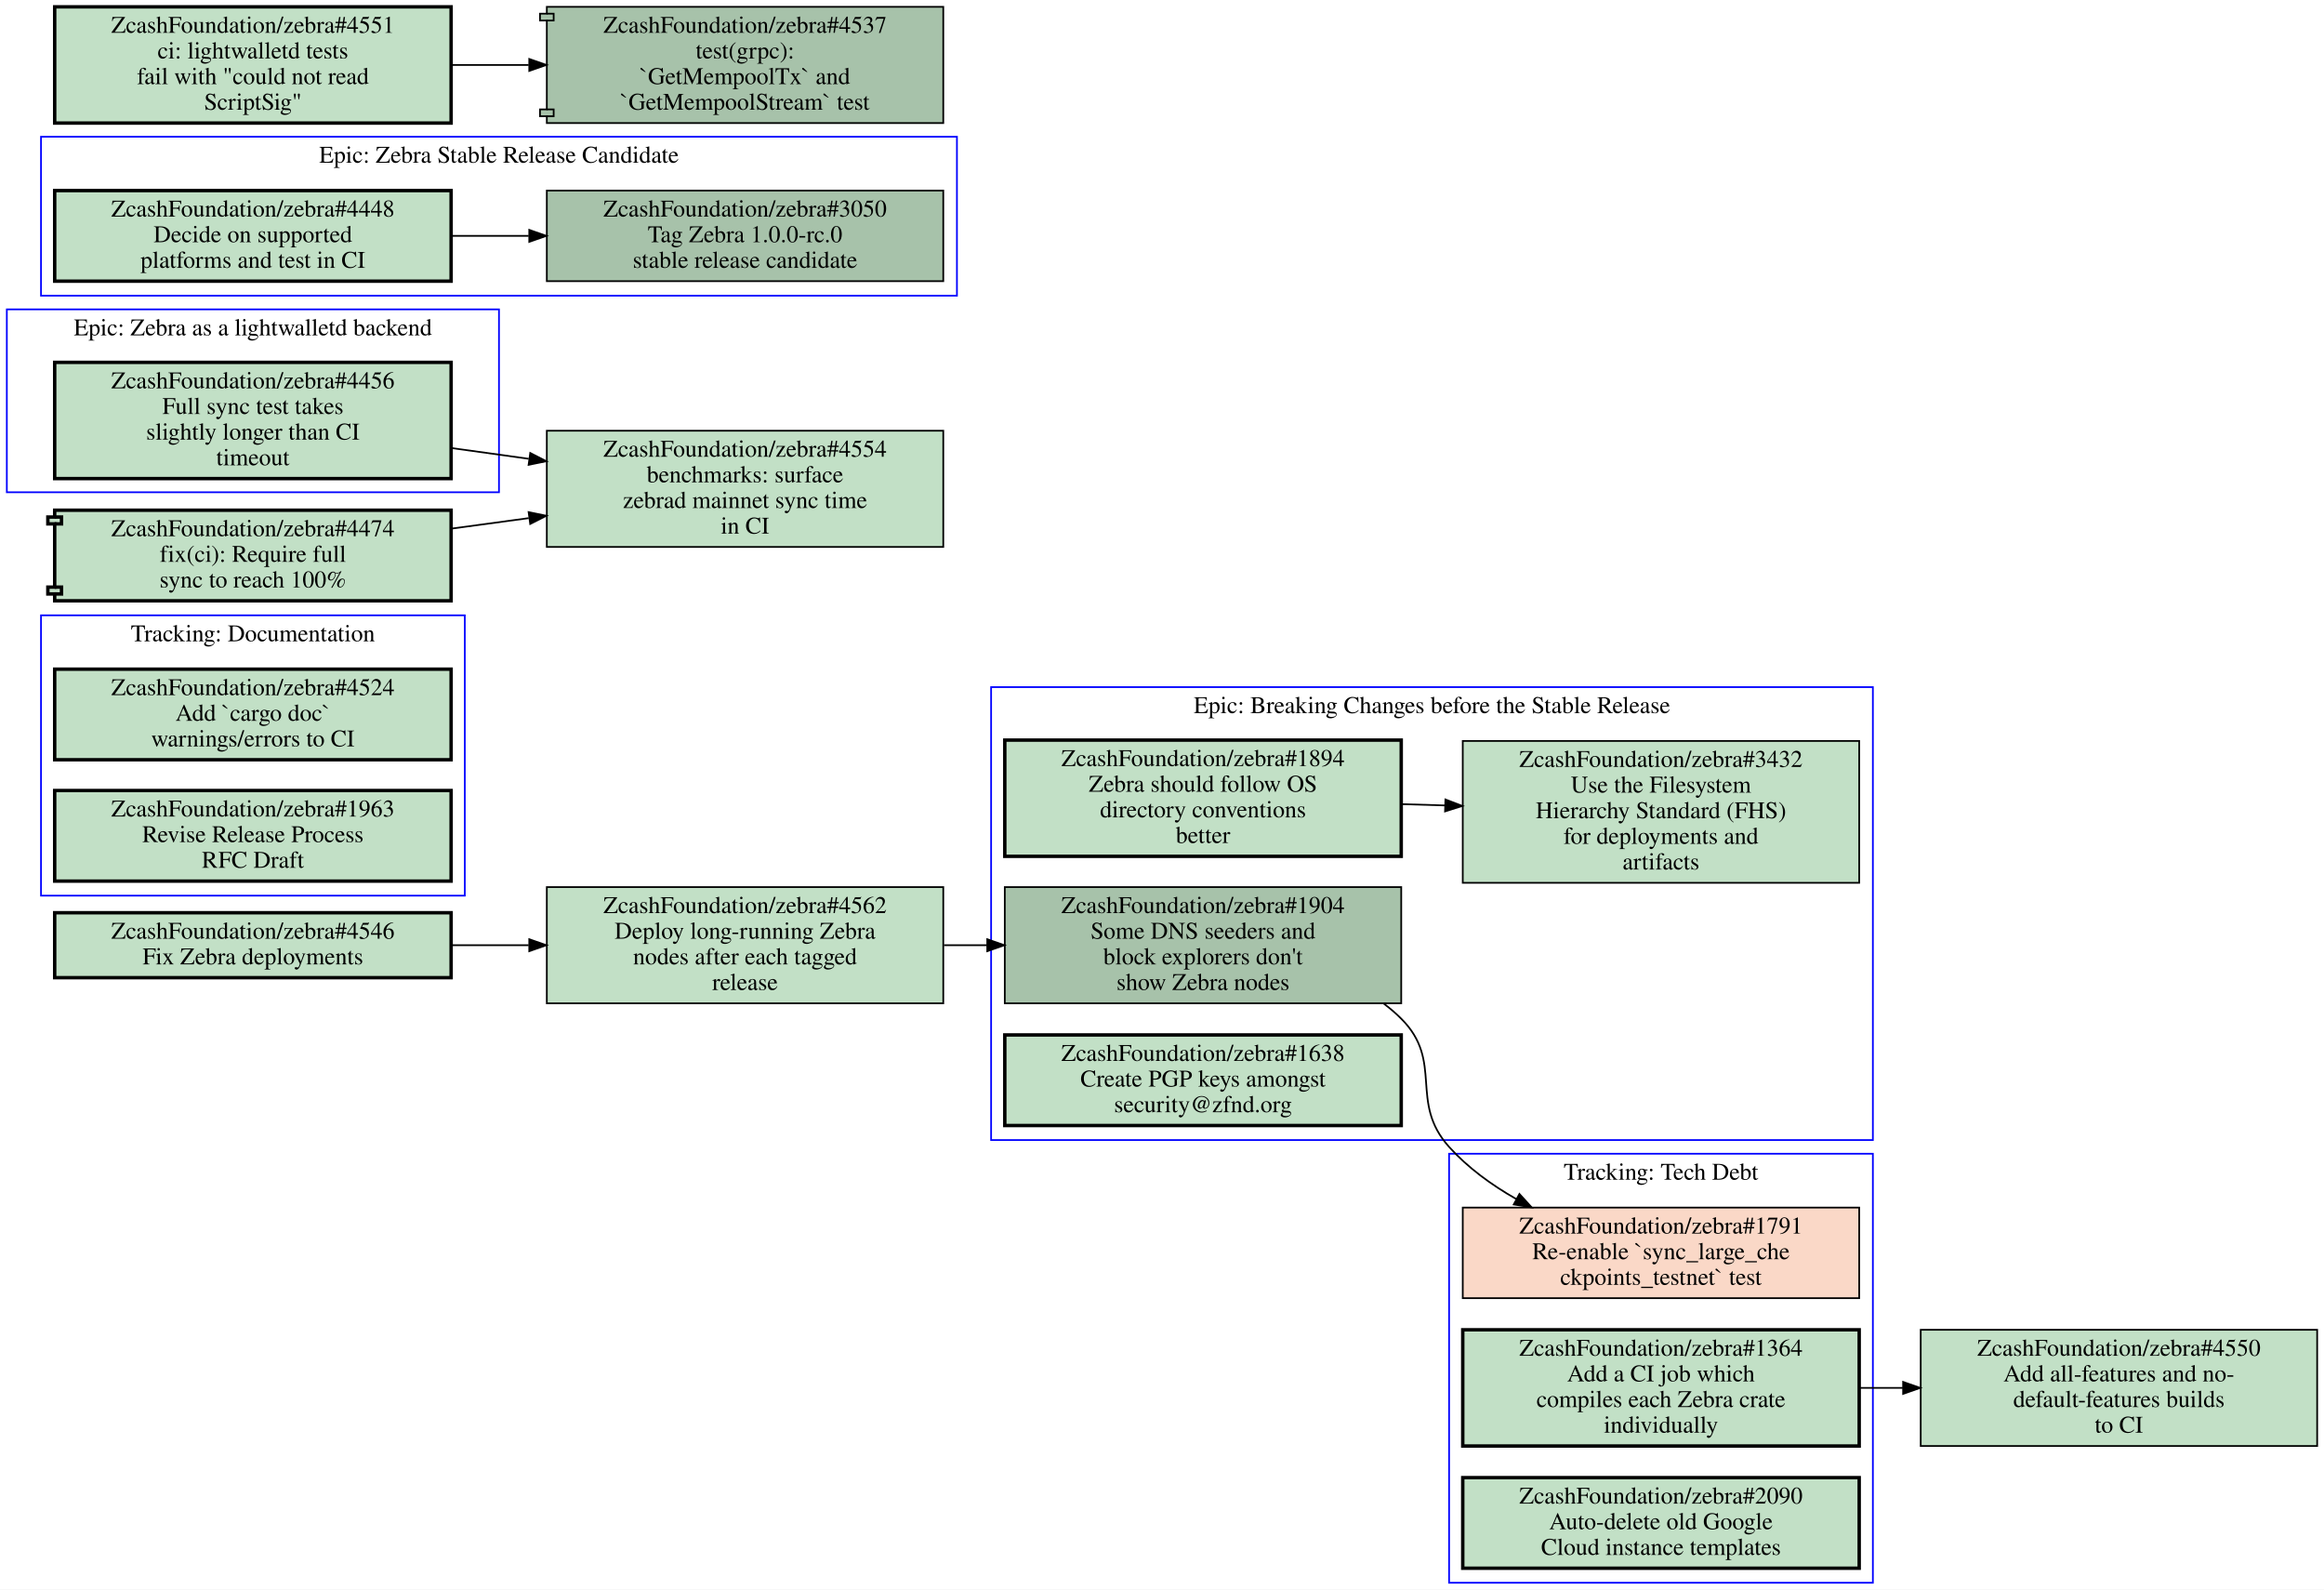
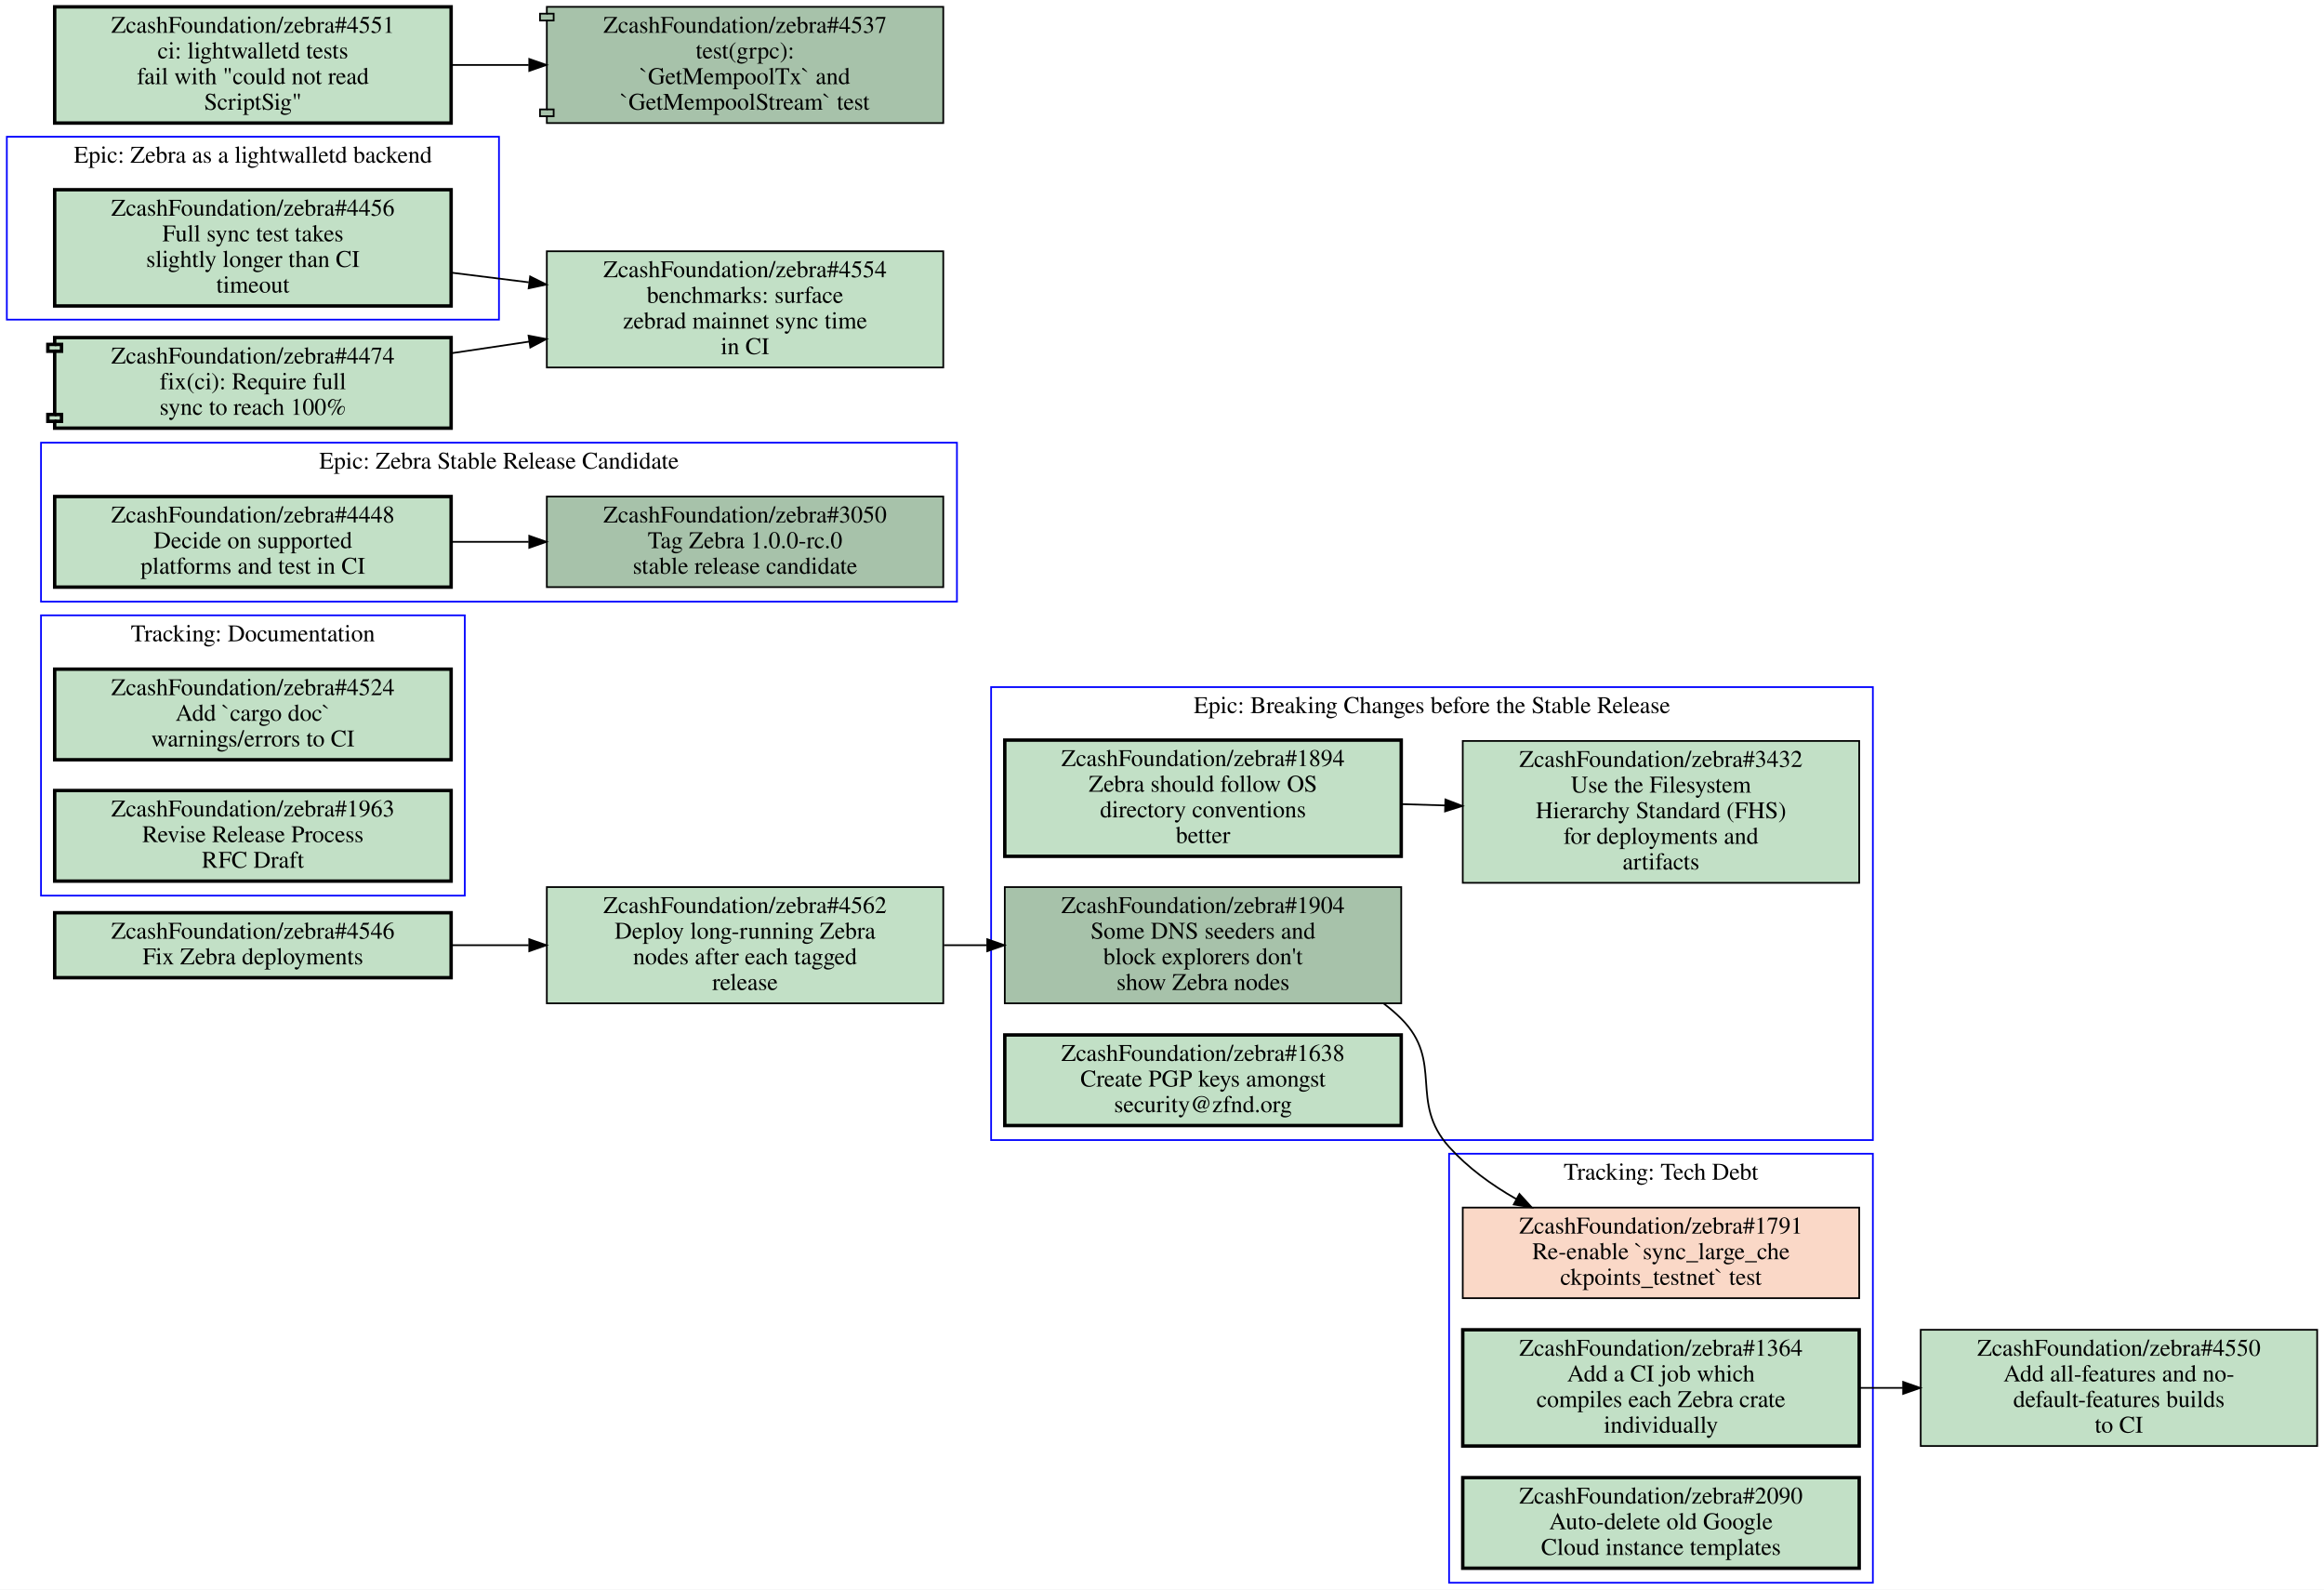
<svg xmlns="http://www.w3.org/2000/svg" xmlns:xlink="http://www.w3.org/1999/xlink" width="1360pt" height="930pt" viewBox="0.00 0.00 1360.00 930.00">
  <g id="graph0" class="graph" transform="scale(1 1) rotate(0) translate(4 926)">
    <polygon fill="#ffffff" stroke="transparent" points="-4,4 -4,-926 1356,-926 1356,4 -4,4" />
    <g id="clust1" class="cluster">
-       <polygon fill="none" stroke="#0000ff" points="844,0 844,-251 1092,-251 1092,0 844,0" />
-       <text text-anchor="middle" x="968" y="-235.8" font-family="Times,serif" font-size="14.00" fill="#000000">Tracking: Tech Debt</text>
+       <polygon fill="none" stroke="#0000ff" points="20,-574 20,-667 556,-667 556,-574 20,-574" />
+       <text text-anchor="middle" x="288" y="-651.8" font-family="Times,serif" font-size="14.00" fill="#000000">Epic: Zebra Stable Release Candidate</text>
    </g>
    <g id="clust2" class="cluster">
      <polygon fill="none" stroke="#0000ff" points="576,-259 576,-524 1092,-524 1092,-259 576,-259" />
      <text text-anchor="middle" x="834" y="-508.8" font-family="Times,serif" font-size="14.00" fill="#000000">Epic: Breaking Changes before the Stable Release</text>
    </g>
    <g id="clust3" class="cluster">
      <polygon fill="none" stroke="#0000ff" points="20,-402 20,-566 268,-566 268,-402 20,-402" />
      <text text-anchor="middle" x="144" y="-550.8" font-family="Times,serif" font-size="14.00" fill="#000000">Tracking: Documentation</text>
    </g>
    <g id="clust4" class="cluster">
-       <polygon fill="none" stroke="#0000ff" points="0,-638 0,-745 288,-745 288,-638 0,-638" />
-       <text text-anchor="middle" x="144" y="-729.8" font-family="Times,serif" font-size="14.00" fill="#000000">Epic: Zebra as a lightwalletd backend</text>
+       <polygon fill="none" stroke="#0000ff" points="0,-739 0,-846 288,-846 288,-739 0,-739" />
+       <text text-anchor="middle" x="144" y="-830.8" font-family="Times,serif" font-size="14.00" fill="#000000">Epic: Zebra as a lightwalletd backend</text>
    </g>
    <g id="clust5" class="cluster">
-       <polygon fill="none" stroke="#0000ff" points="20,-753 20,-846 556,-846 556,-753 20,-753" />
-       <text text-anchor="middle" x="288" y="-830.8" font-family="Times,serif" font-size="14.00" fill="#000000">Epic: Zebra Stable Release Candidate</text>
-     </g>
-     <g id="node1" class="node closed">
+       <polygon fill="none" stroke="#0000ff" points="844,0 844,-251 1092,-251 1092,0 844,0" />
+       <text text-anchor="middle" x="968" y="-235.8" font-family="Times,serif" font-size="14.00" fill="#000000">Tracking: Tech Debt</text>
+     </g>
+     <g id="node1" class="node open">
      <g id="a_node1">
+         <a xlink:href="https://github.com/ZcashFoundation/zebra/issues/3050" xlink:title="ZcashFoundation/zebra#3050&#10;Tag Zebra 1.0.0-rc.0&#10;stable release candidate" target="_blank">
+           <polygon fill="#a7c2aa" stroke="#000000" points="548,-635.5 316,-635.5 316,-582.5 548,-582.5 548,-635.5" />
+           <text text-anchor="middle" x="432" y="-620.3" font-family="Times,serif" font-size="14.00" fill="#000000">ZcashFoundation/zebra#3050</text>
+           <text text-anchor="middle" x="432" y="-605.3" font-family="Times,serif" font-size="14.00" fill="#000000">Tag Zebra 1.0.0-rc.0</text>
+           <text text-anchor="middle" x="432" y="-590.3" font-family="Times,serif" font-size="14.00" fill="#000000">stable release candidate</text>
+         </a>
+       </g>
+     </g>
+     <g id="node2" class="node open">
+       <g id="a_node2">
+         <a xlink:href="https://github.com/ZcashFoundation/zebra/issues/4448" xlink:title="ZcashFoundation/zebra#4448&#10;Decide on supported&#10;platforms and test in CI" target="_blank">
+           <polygon fill="#c2e0c6" stroke="#000000" stroke-width="2" points="260,-635.5 28,-635.5 28,-582.5 260,-582.5 260,-635.5" />
+           <text text-anchor="middle" x="144" y="-620.3" font-family="Times,serif" font-size="14.00" fill="#000000">ZcashFoundation/zebra#4448</text>
+           <text text-anchor="middle" x="144" y="-605.3" font-family="Times,serif" font-size="14.00" fill="#000000">Decide on supported</text>
+           <text text-anchor="middle" x="144" y="-590.3" font-family="Times,serif" font-size="14.00" fill="#000000">platforms and test in CI</text>
+         </a>
+       </g>
+     </g>
+     <g id="edge1" class="edge">
+       <path fill="none" stroke="#000000" d="M260.31,-609C275.15,-609 290.4,-609 305.39,-609" />
+       <polygon fill="#000000" stroke="#000000" points="305.72,-612.5 315.72,-609 305.72,-605.5 305.72,-612.5" />
+     </g>
+     <g id="node3" class="node open">
+       <g id="a_node3">
+         <a xlink:href="https://github.com/ZcashFoundation/zebra/issues/1894" xlink:title="ZcashFoundation/zebra#1894&#10;Zebra should follow OS&#10;directory conventions&#10;better" target="_blank">
+           <polygon fill="#c2e0c6" stroke="#000000" stroke-width="2" points="816,-493 584,-493 584,-425 816,-425 816,-493" />
+           <text text-anchor="middle" x="700" y="-477.8" font-family="Times,serif" font-size="14.00" fill="#000000">ZcashFoundation/zebra#1894</text>
+           <text text-anchor="middle" x="700" y="-462.8" font-family="Times,serif" font-size="14.00" fill="#000000">Zebra should follow OS</text>
+           <text text-anchor="middle" x="700" y="-447.8" font-family="Times,serif" font-size="14.00" fill="#000000">directory conventions</text>
+           <text text-anchor="middle" x="700" y="-432.8" font-family="Times,serif" font-size="14.00" fill="#000000">better</text>
+         </a>
+       </g>
+     </g>
+     <g id="node4" class="node open">
+       <g id="a_node4">
+         <a xlink:href="https://github.com/ZcashFoundation/zebra/issues/3432" xlink:title="ZcashFoundation/zebra#3432&#10;Use the Filesystem&#10;Hierarchy Standard (FHS)&#10;for deployments and&#10;artifacts" target="_blank">
+           <polygon fill="#c2e0c6" stroke="#000000" points="1084,-492.5 852,-492.5 852,-409.5 1084,-409.5 1084,-492.5" />
+           <text text-anchor="middle" x="968" y="-477.3" font-family="Times,serif" font-size="14.00" fill="#000000">ZcashFoundation/zebra#3432</text>
+           <text text-anchor="middle" x="968" y="-462.3" font-family="Times,serif" font-size="14.00" fill="#000000">Use the Filesystem</text>
+           <text text-anchor="middle" x="968" y="-447.3" font-family="Times,serif" font-size="14.00" fill="#000000">Hierarchy Standard (FHS)</text>
+           <text text-anchor="middle" x="968" y="-432.3" font-family="Times,serif" font-size="14.00" fill="#000000">for deployments and</text>
+           <text text-anchor="middle" x="968" y="-417.3" font-family="Times,serif" font-size="14.00" fill="#000000">artifacts</text>
+         </a>
+       </g>
+     </g>
+     <g id="edge2" class="edge">
+       <path fill="none" stroke="#000000" d="M816.38,-455.53C824.71,-455.28 833.14,-455.03 841.53,-454.78" />
+       <polygon fill="#000000" stroke="#000000" points="841.851,-458.272 851.74,-454.47 841.638,-451.275 841.851,-458.272" />
+     </g>
+     <g id="node5" class="node open">
+       <g id="a_node5">
+         <a xlink:href="https://github.com/ZcashFoundation/zebra/issues/1904" xlink:title="ZcashFoundation/zebra#1904&#10;Some DNS seeders and&#10;block explorers don't&#10;show Zebra nodes" target="_blank">
+           <polygon fill="#a7c2aa" stroke="#000000" points="816,-407 584,-407 584,-339 816,-339 816,-407" />
+           <text text-anchor="middle" x="700" y="-391.8" font-family="Times,serif" font-size="14.00" fill="#000000">ZcashFoundation/zebra#1904</text>
+           <text text-anchor="middle" x="700" y="-376.8" font-family="Times,serif" font-size="14.00" fill="#000000">Some DNS seeders and</text>
+           <text text-anchor="middle" x="700" y="-361.8" font-family="Times,serif" font-size="14.00" fill="#000000">block explorers don't</text>
+           <text text-anchor="middle" x="700" y="-346.8" font-family="Times,serif" font-size="14.00" fill="#000000">show Zebra nodes</text>
+         </a>
+       </g>
+     </g>
+     <g id="node10" class="node closed">
+       <g id="a_node10">
        <a xlink:href="https://github.com/ZcashFoundation/zebra/issues/1791" xlink:title="ZcashFoundation/zebra#1791&#10;Re-enable `sync_large_che&#10;ckpoints_testnet` test" target="_blank">
          <polygon fill="#fad8c7" stroke="#000000" points="1084,-219.5 852,-219.5 852,-166.5 1084,-166.5 1084,-219.5" />
          <text text-anchor="middle" x="968" y="-204.3" font-family="Times,serif" font-size="14.00" fill="#000000">ZcashFoundation/zebra#1791</text>
          <text text-anchor="middle" x="968" y="-189.3" font-family="Times,serif" font-size="14.00" fill="#000000">Re-enable `sync_large_che</text>
          <text text-anchor="middle" x="968" y="-174.3" font-family="Times,serif" font-size="14.00" fill="#000000">ckpoints_testnet` test</text>
        </a>
      </g>
    </g>
-     <g id="node2" class="node open">
-       <g id="a_node2">
+     <g id="edge4" class="edge">
+       <path fill="none" stroke="#000000" d="M805.71,-338.87C809.36,-336.14 812.81,-333.19 816,-330 841.19,-304.87 820.21,-281.46 844,-255 854.93,-242.85 868.78,-232.78 883.24,-224.54" />
+       <polygon fill="#000000" stroke="#000000" points="885.162,-227.48 892.3,-219.65 881.838,-221.32 885.162,-227.48" />
+     </g>
+     <g id="node6" class="node open">
+       <g id="a_node6">
+         <a xlink:href="https://github.com/ZcashFoundation/zebra/issues/1638" xlink:title="ZcashFoundation/zebra#1638&#10;Create PGP keys amongst&#10;security@zfnd.org" target="_blank">
+           <polygon fill="#c2e0c6" stroke="#000000" stroke-width="2" points="816,-320.5 584,-320.5 584,-267.5 816,-267.5 816,-320.5" />
+           <text text-anchor="middle" x="700" y="-305.3" font-family="Times,serif" font-size="14.00" fill="#000000">ZcashFoundation/zebra#1638</text>
+           <text text-anchor="middle" x="700" y="-290.3" font-family="Times,serif" font-size="14.00" fill="#000000">Create PGP keys amongst</text>
+           <text text-anchor="middle" x="700" y="-275.3" font-family="Times,serif" font-size="14.00" fill="#000000">security@zfnd.org</text>
+         </a>
+       </g>
+     </g>
+     <g id="node7" class="node open">
+       <g id="a_node7">
+         <a xlink:href="https://github.com/ZcashFoundation/zebra/issues/4524" xlink:title="ZcashFoundation/zebra#4524&#10;Add `cargo doc`&#10;warnings/errors to CI" target="_blank">
+           <polygon fill="#c2e0c6" stroke="#000000" stroke-width="2" points="260,-534.5 28,-534.5 28,-481.5 260,-481.5 260,-534.5" />
+           <text text-anchor="middle" x="144" y="-519.3" font-family="Times,serif" font-size="14.00" fill="#000000">ZcashFoundation/zebra#4524</text>
+           <text text-anchor="middle" x="144" y="-504.3" font-family="Times,serif" font-size="14.00" fill="#000000">Add `cargo doc`</text>
+           <text text-anchor="middle" x="144" y="-489.3" font-family="Times,serif" font-size="14.00" fill="#000000">warnings/errors to CI</text>
+         </a>
+       </g>
+     </g>
+     <g id="node8" class="node open">
+       <g id="a_node8">
+         <a xlink:href="https://github.com/ZcashFoundation/zebra/issues/1963" xlink:title="ZcashFoundation/zebra#1963&#10;Revise Release Process&#10;RFC Draft" target="_blank">
+           <polygon fill="#c2e0c6" stroke="#000000" stroke-width="2" points="260,-463.5 28,-463.5 28,-410.5 260,-410.5 260,-463.5" />
+           <text text-anchor="middle" x="144" y="-448.3" font-family="Times,serif" font-size="14.00" fill="#000000">ZcashFoundation/zebra#1963</text>
+           <text text-anchor="middle" x="144" y="-433.3" font-family="Times,serif" font-size="14.00" fill="#000000">Revise Release Process</text>
+           <text text-anchor="middle" x="144" y="-418.3" font-family="Times,serif" font-size="14.00" fill="#000000">RFC Draft</text>
+         </a>
+       </g>
+     </g>
+     <g id="node9" class="node open">
+       <g id="a_node9">
+         <a xlink:href="https://github.com/ZcashFoundation/zebra/issues/4456" xlink:title="ZcashFoundation/zebra#4456&#10;Full sync test takes&#10;slightly longer than CI&#10;timeout" target="_blank">
+           <polygon fill="#c2e0c6" stroke="#000000" stroke-width="2" points="260,-815 28,-815 28,-747 260,-747 260,-815" />
+           <text text-anchor="middle" x="144" y="-799.8" font-family="Times,serif" font-size="14.00" fill="#000000">ZcashFoundation/zebra#4456</text>
+           <text text-anchor="middle" x="144" y="-784.8" font-family="Times,serif" font-size="14.00" fill="#000000">Full sync test takes</text>
+           <text text-anchor="middle" x="144" y="-769.8" font-family="Times,serif" font-size="14.00" fill="#000000">slightly longer than CI</text>
+           <text text-anchor="middle" x="144" y="-754.8" font-family="Times,serif" font-size="14.00" fill="#000000">timeout</text>
+         </a>
+       </g>
+     </g>
+     <g id="node14" class="node open">
+       <g id="a_node14">
+         <a xlink:href="https://github.com/ZcashFoundation/zebra/issues/4554" xlink:title="ZcashFoundation/zebra#4554&#10;benchmarks: surface&#10;zebrad mainnet sync time&#10;in CI" target="_blank">
+           <polygon fill="#c2e0c6" stroke="#000000" points="548,-779 316,-779 316,-711 548,-711 548,-779" />
+           <text text-anchor="middle" x="432" y="-763.8" font-family="Times,serif" font-size="14.00" fill="#000000">ZcashFoundation/zebra#4554</text>
+           <text text-anchor="middle" x="432" y="-748.8" font-family="Times,serif" font-size="14.00" fill="#000000">benchmarks: surface</text>
+           <text text-anchor="middle" x="432" y="-733.8" font-family="Times,serif" font-size="14.00" fill="#000000">zebrad mainnet sync time</text>
+           <text text-anchor="middle" x="432" y="-718.8" font-family="Times,serif" font-size="14.00" fill="#000000">in CI</text>
+         </a>
+       </g>
+     </g>
+     <g id="edge5" class="edge">
+       <path fill="none" stroke="#000000" d="M260.31,-766.46C275.15,-764.61 290.4,-762.7 305.39,-760.83" />
+       <polygon fill="#000000" stroke="#000000" points="306.235,-764.251 315.72,-759.53 305.361,-757.306 306.235,-764.251" />
+     </g>
+     <g id="node11" class="node open">
+       <g id="a_node11">
        <a xlink:href="https://github.com/ZcashFoundation/zebra/issues/1364" xlink:title="ZcashFoundation/zebra#1364&#10;Add a CI job which&#10;compiles each Zebra crate&#10;individually" target="_blank">
          <polygon fill="#c2e0c6" stroke="#000000" stroke-width="2" points="1084,-148 852,-148 852,-80 1084,-80 1084,-148" />
          <text text-anchor="middle" x="968" y="-132.8" font-family="Times,serif" font-size="14.00" fill="#000000">ZcashFoundation/zebra#1364</text>
          <text text-anchor="middle" x="968" y="-117.8" font-family="Times,serif" font-size="14.00" fill="#000000">Add a CI job which</text>
          <text text-anchor="middle" x="968" y="-102.8" font-family="Times,serif" font-size="14.00" fill="#000000">compiles each Zebra crate</text>
          <text text-anchor="middle" x="968" y="-87.8" font-family="Times,serif" font-size="14.00" fill="#000000">individually</text>
        </a>
      </g>
    </g>
    <g id="node13" class="node open">
      <g id="a_node13">
        <a xlink:href="https://github.com/ZcashFoundation/zebra/issues/4550" xlink:title="ZcashFoundation/zebra#4550&#10;Add all-features and no-&#10;default-features builds&#10;to CI" target="_blank">
          <polygon fill="#c2e0c6" stroke="#000000" points="1352,-148 1120,-148 1120,-80 1352,-80 1352,-148" />
          <text text-anchor="middle" x="1236" y="-132.8" font-family="Times,serif" font-size="14.00" fill="#000000">ZcashFoundation/zebra#4550</text>
          <text text-anchor="middle" x="1236" y="-117.8" font-family="Times,serif" font-size="14.00" fill="#000000">Add all-features and no-</text>
          <text text-anchor="middle" x="1236" y="-102.8" font-family="Times,serif" font-size="14.00" fill="#000000">default-features builds</text>
          <text text-anchor="middle" x="1236" y="-87.8" font-family="Times,serif" font-size="14.00" fill="#000000">to CI</text>
        </a>
      </g>
    </g>
    <g id="edge3" class="edge">
      <path fill="none" stroke="#000000" d="M1084.4,-114C1092.7,-114 1101.1,-114 1109.5,-114" />
      <polygon fill="#000000" stroke="#000000" points="1109.7,-117.5 1119.7,-114 1109.7,-110.5 1109.7,-117.5" />
    </g>
-     <g id="node3" class="node open">
-       <g id="a_node3">
+     <g id="node12" class="node open">
+       <g id="a_node12">
        <a xlink:href="https://github.com/ZcashFoundation/zebra/issues/2090" xlink:title="ZcashFoundation/zebra#2090&#10;Auto-delete old Google&#10;Cloud instance templates" target="_blank">
          <polygon fill="#c2e0c6" stroke="#000000" stroke-width="2" points="1084,-61.5 852,-61.5 852,-8.5 1084,-8.5 1084,-61.5" />
          <text text-anchor="middle" x="968" y="-46.3" font-family="Times,serif" font-size="14.00" fill="#000000">ZcashFoundation/zebra#2090</text>
          <text text-anchor="middle" x="968" y="-31.3" font-family="Times,serif" font-size="14.00" fill="#000000">Auto-delete old Google</text>
          <text text-anchor="middle" x="968" y="-16.3" font-family="Times,serif" font-size="14.00" fill="#000000">Cloud instance templates</text>
        </a>
      </g>
    </g>
-     <g id="node4" class="node open">
-       <g id="a_node4">
-         <a xlink:href="https://github.com/ZcashFoundation/zebra/issues/1894" xlink:title="ZcashFoundation/zebra#1894&#10;Zebra should follow OS&#10;directory conventions&#10;better" target="_blank">
-           <polygon fill="#c2e0c6" stroke="#000000" stroke-width="2" points="816,-493 584,-493 584,-425 816,-425 816,-493" />
-           <text text-anchor="middle" x="700" y="-477.8" font-family="Times,serif" font-size="14.00" fill="#000000">ZcashFoundation/zebra#1894</text>
-           <text text-anchor="middle" x="700" y="-462.8" font-family="Times,serif" font-size="14.00" fill="#000000">Zebra should follow OS</text>
-           <text text-anchor="middle" x="700" y="-447.8" font-family="Times,serif" font-size="14.00" fill="#000000">directory conventions</text>
-           <text text-anchor="middle" x="700" y="-432.8" font-family="Times,serif" font-size="14.00" fill="#000000">better</text>
-         </a>
-       </g>
-     </g>
-     <g id="node5" class="node open">
-       <g id="a_node5">
-         <a xlink:href="https://github.com/ZcashFoundation/zebra/issues/3432" xlink:title="ZcashFoundation/zebra#3432&#10;Use the Filesystem&#10;Hierarchy Standard (FHS)&#10;for deployments and&#10;artifacts" target="_blank">
-           <polygon fill="#c2e0c6" stroke="#000000" points="1084,-492.5 852,-492.5 852,-409.5 1084,-409.5 1084,-492.5" />
-           <text text-anchor="middle" x="968" y="-477.3" font-family="Times,serif" font-size="14.00" fill="#000000">ZcashFoundation/zebra#3432</text>
-           <text text-anchor="middle" x="968" y="-462.3" font-family="Times,serif" font-size="14.00" fill="#000000">Use the Filesystem</text>
-           <text text-anchor="middle" x="968" y="-447.3" font-family="Times,serif" font-size="14.00" fill="#000000">Hierarchy Standard (FHS)</text>
-           <text text-anchor="middle" x="968" y="-432.3" font-family="Times,serif" font-size="14.00" fill="#000000">for deployments and</text>
-           <text text-anchor="middle" x="968" y="-417.3" font-family="Times,serif" font-size="14.00" fill="#000000">artifacts</text>
-         </a>
-       </g>
-     </g>
-     <g id="edge1" class="edge">
-       <path fill="none" stroke="#000000" d="M816.38,-455.53C824.71,-455.28 833.14,-455.03 841.53,-454.78" />
-       <polygon fill="#000000" stroke="#000000" points="841.851,-458.272 851.74,-454.47 841.638,-451.275 841.851,-458.272" />
-     </g>
-     <g id="node6" class="node open">
-       <g id="a_node6">
-         <a xlink:href="https://github.com/ZcashFoundation/zebra/issues/1904" xlink:title="ZcashFoundation/zebra#1904&#10;Some DNS seeders and&#10;block explorers don't&#10;show Zebra nodes" target="_blank">
-           <polygon fill="#a7c2aa" stroke="#000000" points="816,-407 584,-407 584,-339 816,-339 816,-407" />
-           <text text-anchor="middle" x="700" y="-391.8" font-family="Times,serif" font-size="14.00" fill="#000000">ZcashFoundation/zebra#1904</text>
-           <text text-anchor="middle" x="700" y="-376.8" font-family="Times,serif" font-size="14.00" fill="#000000">Some DNS seeders and</text>
-           <text text-anchor="middle" x="700" y="-361.8" font-family="Times,serif" font-size="14.00" fill="#000000">block explorers don't</text>
-           <text text-anchor="middle" x="700" y="-346.8" font-family="Times,serif" font-size="14.00" fill="#000000">show Zebra nodes</text>
-         </a>
-       </g>
-     </g>
-     <g id="edge4" class="edge">
-       <path fill="none" stroke="#000000" d="M805.71,-338.87C809.36,-336.14 812.81,-333.19 816,-330 841.19,-304.87 820.21,-281.46 844,-255 854.93,-242.85 868.78,-232.78 883.24,-224.54" />
-       <polygon fill="#000000" stroke="#000000" points="885.162,-227.48 892.3,-219.65 881.838,-221.32 885.162,-227.48" />
-     </g>
-     <g id="node7" class="node open">
-       <g id="a_node7">
-         <a xlink:href="https://github.com/ZcashFoundation/zebra/issues/1638" xlink:title="ZcashFoundation/zebra#1638&#10;Create PGP keys amongst&#10;security@zfnd.org" target="_blank">
-           <polygon fill="#c2e0c6" stroke="#000000" stroke-width="2" points="816,-320.5 584,-320.5 584,-267.5 816,-267.5 816,-320.5" />
-           <text text-anchor="middle" x="700" y="-305.3" font-family="Times,serif" font-size="14.00" fill="#000000">ZcashFoundation/zebra#1638</text>
-           <text text-anchor="middle" x="700" y="-290.3" font-family="Times,serif" font-size="14.00" fill="#000000">Create PGP keys amongst</text>
-           <text text-anchor="middle" x="700" y="-275.3" font-family="Times,serif" font-size="14.00" fill="#000000">security@zfnd.org</text>
-         </a>
-       </g>
-     </g>
-     <g id="node8" class="node open">
-       <g id="a_node8">
-         <a xlink:href="https://github.com/ZcashFoundation/zebra/issues/4524" xlink:title="ZcashFoundation/zebra#4524&#10;Add `cargo doc`&#10;warnings/errors to CI" target="_blank">
-           <polygon fill="#c2e0c6" stroke="#000000" stroke-width="2" points="260,-534.5 28,-534.5 28,-481.5 260,-481.5 260,-534.5" />
-           <text text-anchor="middle" x="144" y="-519.3" font-family="Times,serif" font-size="14.00" fill="#000000">ZcashFoundation/zebra#4524</text>
-           <text text-anchor="middle" x="144" y="-504.3" font-family="Times,serif" font-size="14.00" fill="#000000">Add `cargo doc`</text>
-           <text text-anchor="middle" x="144" y="-489.3" font-family="Times,serif" font-size="14.00" fill="#000000">warnings/errors to CI</text>
-         </a>
-       </g>
-     </g>
-     <g id="node9" class="node open">
-       <g id="a_node9">
-         <a xlink:href="https://github.com/ZcashFoundation/zebra/issues/1963" xlink:title="ZcashFoundation/zebra#1963&#10;Revise Release Process&#10;RFC Draft" target="_blank">
-           <polygon fill="#c2e0c6" stroke="#000000" stroke-width="2" points="260,-463.5 28,-463.5 28,-410.5 260,-410.5 260,-463.5" />
-           <text text-anchor="middle" x="144" y="-448.3" font-family="Times,serif" font-size="14.00" fill="#000000">ZcashFoundation/zebra#1963</text>
-           <text text-anchor="middle" x="144" y="-433.3" font-family="Times,serif" font-size="14.00" fill="#000000">Revise Release Process</text>
-           <text text-anchor="middle" x="144" y="-418.3" font-family="Times,serif" font-size="14.00" fill="#000000">RFC Draft</text>
-         </a>
-       </g>
-     </g>
-     <g id="node10" class="node open">
-       <g id="a_node10">
-         <a xlink:href="https://github.com/ZcashFoundation/zebra/issues/4456" xlink:title="ZcashFoundation/zebra#4456&#10;Full sync test takes&#10;slightly longer than CI&#10;timeout" target="_blank">
-           <polygon fill="#c2e0c6" stroke="#000000" stroke-width="2" points="260,-714 28,-714 28,-646 260,-646 260,-714" />
-           <text text-anchor="middle" x="144" y="-698.8" font-family="Times,serif" font-size="14.00" fill="#000000">ZcashFoundation/zebra#4456</text>
-           <text text-anchor="middle" x="144" y="-683.8" font-family="Times,serif" font-size="14.00" fill="#000000">Full sync test takes</text>
-           <text text-anchor="middle" x="144" y="-668.8" font-family="Times,serif" font-size="14.00" fill="#000000">slightly longer than CI</text>
-           <text text-anchor="middle" x="144" y="-653.8" font-family="Times,serif" font-size="14.00" fill="#000000">timeout</text>
-         </a>
-       </g>
-     </g>
-     <g id="node14" class="node open">
-       <g id="a_node14">
-         <a xlink:href="https://github.com/ZcashFoundation/zebra/issues/4554" xlink:title="ZcashFoundation/zebra#4554&#10;benchmarks: surface&#10;zebrad mainnet sync time&#10;in CI" target="_blank">
-           <polygon fill="#c2e0c6" stroke="#000000" points="548,-674 316,-674 316,-606 548,-606 548,-674" />
-           <text text-anchor="middle" x="432" y="-658.8" font-family="Times,serif" font-size="14.00" fill="#000000">ZcashFoundation/zebra#4554</text>
-           <text text-anchor="middle" x="432" y="-643.8" font-family="Times,serif" font-size="14.00" fill="#000000">benchmarks: surface</text>
-           <text text-anchor="middle" x="432" y="-628.8" font-family="Times,serif" font-size="14.00" fill="#000000">zebrad mainnet sync time</text>
-           <text text-anchor="middle" x="432" y="-613.8" font-family="Times,serif" font-size="14.00" fill="#000000">in CI</text>
-         </a>
-       </g>
-     </g>
-     <g id="edge5" class="edge">
-       <path fill="none" stroke="#000000" d="M260.31,-663.85C275.15,-661.78 290.4,-659.67 305.39,-657.58" />
-       <polygon fill="#000000" stroke="#000000" points="306.294,-660.988 315.72,-656.15 305.334,-654.054 306.294,-660.988" />
-     </g>
-     <g id="node11" class="node open">
-       <g id="a_node11">
-         <a xlink:href="https://github.com/ZcashFoundation/zebra/issues/3050" xlink:title="ZcashFoundation/zebra#3050&#10;Tag Zebra 1.0.0-rc.0&#10;stable release candidate" target="_blank">
-           <polygon fill="#a7c2aa" stroke="#000000" points="548,-814.5 316,-814.5 316,-761.5 548,-761.5 548,-814.5" />
-           <text text-anchor="middle" x="432" y="-799.3" font-family="Times,serif" font-size="14.00" fill="#000000">ZcashFoundation/zebra#3050</text>
-           <text text-anchor="middle" x="432" y="-784.3" font-family="Times,serif" font-size="14.00" fill="#000000">Tag Zebra 1.0.0-rc.0</text>
-           <text text-anchor="middle" x="432" y="-769.3" font-family="Times,serif" font-size="14.00" fill="#000000">stable release candidate</text>
-         </a>
-       </g>
-     </g>
-     <g id="node12" class="node open">
-       <g id="a_node12">
-         <a xlink:href="https://github.com/ZcashFoundation/zebra/issues/4448" xlink:title="ZcashFoundation/zebra#4448&#10;Decide on supported&#10;platforms and test in CI" target="_blank">
-           <polygon fill="#c2e0c6" stroke="#000000" stroke-width="2" points="260,-814.5 28,-814.5 28,-761.5 260,-761.5 260,-814.5" />
-           <text text-anchor="middle" x="144" y="-799.3" font-family="Times,serif" font-size="14.00" fill="#000000">ZcashFoundation/zebra#4448</text>
-           <text text-anchor="middle" x="144" y="-784.3" font-family="Times,serif" font-size="14.00" fill="#000000">Decide on supported</text>
-           <text text-anchor="middle" x="144" y="-769.3" font-family="Times,serif" font-size="14.00" fill="#000000">platforms and test in CI</text>
-         </a>
-       </g>
-     </g>
-     <g id="edge2" class="edge">
-       <path fill="none" stroke="#000000" d="M260.31,-788C275.15,-788 290.4,-788 305.39,-788" />
-       <polygon fill="#000000" stroke="#000000" points="305.72,-791.5 315.72,-788 305.72,-784.5 305.72,-791.5" />
-     </g>
    <g id="node15" class="node open">
      <g id="a_node15">
        <a xlink:href="https://github.com/ZcashFoundation/zebra/pull/4474" xlink:title="ZcashFoundation/zebra#4474&#10;fix(ci): Require full&#10;sync to reach 100%" target="_blank">
-           <polygon fill="#c2e0c6" stroke="#000000" stroke-width="2" points="260,-627.5 28,-627.5 28,-623.5 24,-623.5 24,-619.5 28,-619.5 28,-582.5 24,-582.5 24,-578.5 28,-578.5 28,-574.5 260,-574.5 260,-627.5" />
-           <polyline fill="none" stroke="#000000" stroke-width="2" points="28,-623.5 32,-623.5 32,-619.5 28,-619.5 " />
-           <polyline fill="none" stroke="#000000" stroke-width="2" points="28,-582.5 32,-582.5 32,-578.5 28,-578.5 " />
-           <text text-anchor="middle" x="144" y="-612.3" font-family="Times,serif" font-size="14.00" fill="#000000">ZcashFoundation/zebra#4474</text>
-           <text text-anchor="middle" x="144" y="-597.3" font-family="Times,serif" font-size="14.00" fill="#000000">fix(ci): Require full</text>
-           <text text-anchor="middle" x="144" y="-582.3" font-family="Times,serif" font-size="14.00" fill="#000000">sync to reach 100%</text>
+           <polygon fill="#c2e0c6" stroke="#000000" stroke-width="2" points="260,-728.5 28,-728.5 28,-724.5 24,-724.5 24,-720.5 28,-720.5 28,-683.5 24,-683.5 24,-679.5 28,-679.5 28,-675.5 260,-675.5 260,-728.5" />
+           <polyline fill="none" stroke="#000000" stroke-width="2" points="28,-724.5 32,-724.5 32,-720.5 28,-720.5 " />
+           <polyline fill="none" stroke="#000000" stroke-width="2" points="28,-683.5 32,-683.5 32,-679.5 28,-679.5 " />
+           <text text-anchor="middle" x="144" y="-713.3" font-family="Times,serif" font-size="14.00" fill="#000000">ZcashFoundation/zebra#4474</text>
+           <text text-anchor="middle" x="144" y="-698.3" font-family="Times,serif" font-size="14.00" fill="#000000">fix(ci): Require full</text>
+           <text text-anchor="middle" x="144" y="-683.3" font-family="Times,serif" font-size="14.00" fill="#000000">sync to reach 100%</text>
        </a>
      </g>
    </g>
    <g id="edge6" class="edge">
-       <path fill="none" stroke="#000000" d="M260.31,-616.75C275.15,-618.76 290.4,-620.82 305.39,-622.86" />
-       <polygon fill="#000000" stroke="#000000" points="305.342,-626.385 315.72,-624.25 306.276,-619.448 305.342,-626.385" />
+       <path fill="none" stroke="#000000" d="M260.31,-719.37C275.29,-721.6 290.69,-723.9 305.83,-726.16" />
+       <polygon fill="#000000" stroke="#000000" points="305.312,-729.621 315.72,-727.64 306.348,-722.698 305.312,-729.621" />
    </g>
    <g id="node16" class="node open">
      <g id="a_node16">
        <a xlink:href="https://github.com/ZcashFoundation/zebra/issues/4551" xlink:title="ZcashFoundation/zebra#4551&#10;ci: lightwalletd tests&#10;fail with &quot;could not read&#10;ScriptSig&quot;" target="_blank">
          <polygon fill="#c2e0c6" stroke="#000000" stroke-width="2" points="260,-922 28,-922 28,-854 260,-854 260,-922" />
          <text text-anchor="middle" x="144" y="-906.8" font-family="Times,serif" font-size="14.00" fill="#000000">ZcashFoundation/zebra#4551</text>
          <text text-anchor="middle" x="144" y="-891.8" font-family="Times,serif" font-size="14.00" fill="#000000">ci: lightwalletd tests</text>
          <text text-anchor="middle" x="144" y="-876.8" font-family="Times,serif" font-size="14.00" fill="#000000">fail with "could not read</text>
          <text text-anchor="middle" x="144" y="-861.8" font-family="Times,serif" font-size="14.00" fill="#000000">ScriptSig"</text>
        </a>
      </g>
    </g>
    <g id="node17" class="node open">
      <g id="a_node17">
        <a xlink:href="https://github.com/ZcashFoundation/zebra/pull/4537" xlink:title="ZcashFoundation/zebra#4537&#10;test(grpc):&#10;`GetMempoolTx` and&#10;`GetMempoolStream` test" target="_blank">
          <polygon fill="#a7c2aa" stroke="#000000" points="548,-922 316,-922 316,-918 312,-918 312,-914 316,-914 316,-862 312,-862 312,-858 316,-858 316,-854 548,-854 548,-922" />
          <polyline fill="none" stroke="#000000" points="316,-918 320,-918 320,-914 316,-914 " />
          <polyline fill="none" stroke="#000000" points="316,-862 320,-862 320,-858 316,-858 " />
          <text text-anchor="middle" x="432" y="-906.8" font-family="Times,serif" font-size="14.00" fill="#000000">ZcashFoundation/zebra#4537</text>
          <text text-anchor="middle" x="432" y="-891.8" font-family="Times,serif" font-size="14.00" fill="#000000">test(grpc):</text>
          <text text-anchor="middle" x="432" y="-876.8" font-family="Times,serif" font-size="14.00" fill="#000000">`GetMempoolTx` and</text>
          <text text-anchor="middle" x="432" y="-861.8" font-family="Times,serif" font-size="14.00" fill="#000000">`GetMempoolStream` test</text>
        </a>
      </g>
    </g>
    <g id="edge7" class="edge">
      <path fill="none" stroke="#000000" d="M260.31,-888C275.15,-888 290.4,-888 305.39,-888" />
      <polygon fill="#000000" stroke="#000000" points="305.72,-891.5 315.72,-888 305.72,-884.5 305.72,-891.5" />
    </g>
    <g id="node18" class="node open">
      <g id="a_node18">
        <a xlink:href="https://github.com/ZcashFoundation/zebra/issues/4546" xlink:title="ZcashFoundation/zebra#4546&#10;Fix Zebra deployments" target="_blank">
          <polygon fill="#c2e0c6" stroke="#000000" stroke-width="2" points="260,-392 28,-392 28,-354 260,-354 260,-392" />
          <text text-anchor="middle" x="144" y="-376.8" font-family="Times,serif" font-size="14.00" fill="#000000">ZcashFoundation/zebra#4546</text>
          <text text-anchor="middle" x="144" y="-361.8" font-family="Times,serif" font-size="14.00" fill="#000000">Fix Zebra deployments</text>
        </a>
      </g>
    </g>
    <g id="node19" class="node open">
      <g id="a_node19">
        <a xlink:href="https://github.com/ZcashFoundation/zebra/issues/4562" xlink:title="ZcashFoundation/zebra#4562&#10;Deploy long-running Zebra&#10;nodes after each tagged&#10;release" target="_blank">
          <polygon fill="#c2e0c6" stroke="#000000" points="548,-407 316,-407 316,-339 548,-339 548,-407" />
          <text text-anchor="middle" x="432" y="-391.8" font-family="Times,serif" font-size="14.00" fill="#000000">ZcashFoundation/zebra#4562</text>
          <text text-anchor="middle" x="432" y="-376.8" font-family="Times,serif" font-size="14.00" fill="#000000">Deploy long-running Zebra</text>
          <text text-anchor="middle" x="432" y="-361.8" font-family="Times,serif" font-size="14.00" fill="#000000">nodes after each tagged</text>
          <text text-anchor="middle" x="432" y="-346.8" font-family="Times,serif" font-size="14.00" fill="#000000">release</text>
        </a>
      </g>
    </g>
    <g id="edge8" class="edge">
      <path fill="none" stroke="#000000" d="M260.31,-373C275.15,-373 290.4,-373 305.39,-373" />
      <polygon fill="#000000" stroke="#000000" points="305.72,-376.5 315.72,-373 305.72,-369.5 305.72,-376.5" />
    </g>
    <g id="edge9" class="edge">
      <path fill="none" stroke="#000000" d="M548.38,-373C556.71,-373 565.14,-373 573.53,-373" />
      <polygon fill="#000000" stroke="#000000" points="573.74,-376.5 583.74,-373 573.74,-369.5 573.74,-376.5" />
    </g>
  </g>
</svg>
